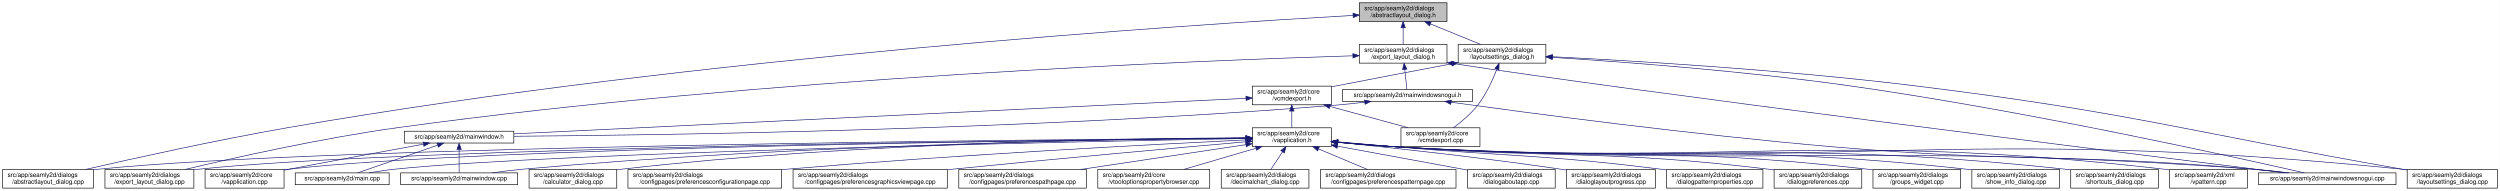
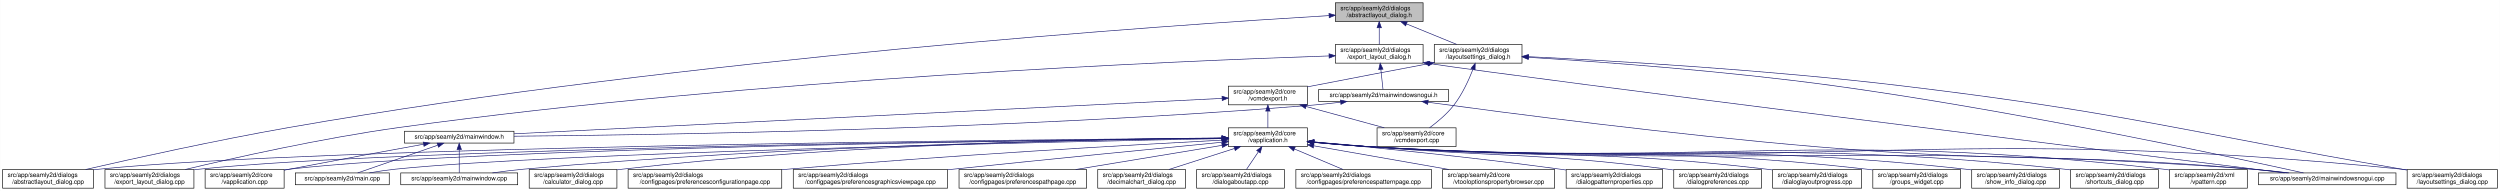
- <svg xmlns="http://www.w3.org/2000/svg" xmlns:xlink="http://www.w3.org/1999/xlink" width="4020pt" height="307pt" viewBox="0.00 0.00 4019.50 307.00">
+ <svg xmlns="http://www.w3.org/2000/svg" xmlns:xlink="http://www.w3.org/1999/xlink" width="4019pt" height="307pt" viewBox="0.00 0.00 4018.50 307.00">
  <g id="graph0" class="graph" transform="scale(1 1) rotate(0) translate(4 303)">
-     <polygon fill="white" stroke="transparent" points="-4,4 -4,-303 4015.5,-303 4015.5,4 -4,4" />
+     <polygon fill="white" stroke="transparent" points="-4,4 -4,-303 4014.5,-303 4014.5,4 -4,4" />
    <g id="node1" class="node">
      <g id="a_node1">
        <a xlink:title=" ">
-           <polygon fill="#bfbfbf" stroke="black" points="2181.5,-268.5 2181.5,-298.5 2322.5,-298.5 2322.5,-268.5 2181.5,-268.5" />
-           <text text-anchor="start" x="2189.5" y="-286.5" font-family="Helvetica,sans-Serif" font-size="10.00">src/app/seamly2d/dialogs</text>
-           <text text-anchor="middle" x="2252" y="-275.5" font-family="Helvetica,sans-Serif" font-size="10.00">/abstractlayout_dialog.h</text>
+           <polygon fill="#bfbfbf" stroke="black" points="2142.5,-268.5 2142.5,-298.5 2283.5,-298.5 2283.5,-268.5 2142.5,-268.5" />
+           <text text-anchor="start" x="2150.5" y="-286.5" font-family="Helvetica,sans-Serif" font-size="10.00">src/app/seamly2d/dialogs</text>
+           <text text-anchor="middle" x="2213" y="-275.5" font-family="Helvetica,sans-Serif" font-size="10.00">/abstractlayout_dialog.h</text>
        </a>
      </g>
    </g>
    <g id="node2" class="node">
      <g id="a_node2">
        <a xlink:href="../../dd/db4/abstractlayout__dialog_8cpp.html" target="_top" xlink:title=" ">
          <polygon fill="white" stroke="black" points="0,-0.5 0,-30.5 146,-30.5 146,-0.5 0,-0.5" />
          <text text-anchor="start" x="8" y="-18.5" font-family="Helvetica,sans-Serif" font-size="10.00">src/app/seamly2d/dialogs</text>
          <text text-anchor="middle" x="73" y="-7.5" font-family="Helvetica,sans-Serif" font-size="10.00">/abstractlayout_dialog.cpp</text>
        </a>
      </g>
    </g>
    <g id="edge1" class="edge">
-       <path fill="none" stroke="midnightblue" d="M2171.27,-278.2C1917.67,-263.84 1114.95,-211.87 460,-98 343.65,-77.77 208.95,-47.93 133.08,-30.53" />
-       <polygon fill="midnightblue" stroke="midnightblue" points="2171.32,-281.71 2181.5,-278.78 2171.71,-274.72 2171.32,-281.71" />
+       <path fill="none" stroke="midnightblue" d="M2132.3,-277.94C1882.32,-262.98 1099.25,-209.79 460,-98 343.84,-77.69 209.35,-47.95 133.41,-30.57" />
+       <polygon fill="midnightblue" stroke="midnightblue" points="2132.19,-281.44 2142.38,-278.54 2132.61,-274.45 2132.19,-281.44" />
    </g>
    <g id="node3" class="node">
      <g id="a_node3">
        <a xlink:href="../../d1/d8e/export__layout__dialog_8h.html" target="_top" xlink:title=" ">
-           <polygon fill="white" stroke="black" points="2181.5,-201.5 2181.5,-231.5 2322.5,-231.5 2322.5,-201.5 2181.5,-201.5" />
-           <text text-anchor="start" x="2189.5" y="-219.5" font-family="Helvetica,sans-Serif" font-size="10.00">src/app/seamly2d/dialogs</text>
-           <text text-anchor="middle" x="2252" y="-208.5" font-family="Helvetica,sans-Serif" font-size="10.00">/export_layout_dialog.h</text>
+           <polygon fill="white" stroke="black" points="2142.5,-201.5 2142.5,-231.5 2283.5,-231.5 2283.5,-201.5 2142.5,-201.5" />
+           <text text-anchor="start" x="2150.5" y="-219.5" font-family="Helvetica,sans-Serif" font-size="10.00">src/app/seamly2d/dialogs</text>
+           <text text-anchor="middle" x="2213" y="-208.5" font-family="Helvetica,sans-Serif" font-size="10.00">/export_layout_dialog.h</text>
        </a>
      </g>
    </g>
    <g id="edge2" class="edge">
-       <path fill="none" stroke="midnightblue" d="M2252,-258.11C2252,-249.15 2252,-239.32 2252,-231.58" />
-       <polygon fill="midnightblue" stroke="midnightblue" points="2248.5,-258.4 2252,-268.4 2255.5,-258.4 2248.5,-258.4" />
+       <path fill="none" stroke="midnightblue" d="M2213,-258.11C2213,-249.15 2213,-239.32 2213,-231.58" />
+       <polygon fill="midnightblue" stroke="midnightblue" points="2209.5,-258.4 2213,-268.4 2216.5,-258.4 2209.5,-258.4" />
    </g>
    <g id="node11" class="node">
      <g id="a_node11">
        <a xlink:href="../../d3/dd8/layoutsettings__dialog_8h.html" target="_top" xlink:title=" ">
-           <polygon fill="white" stroke="black" points="2340.5,-201.5 2340.5,-231.5 2481.5,-231.5 2481.5,-201.5 2340.5,-201.5" />
-           <text text-anchor="start" x="2348.5" y="-219.5" font-family="Helvetica,sans-Serif" font-size="10.00">src/app/seamly2d/dialogs</text>
-           <text text-anchor="middle" x="2411" y="-208.5" font-family="Helvetica,sans-Serif" font-size="10.00">/layoutsettings_dialog.h</text>
+           <polygon fill="white" stroke="black" points="2301.5,-201.5 2301.5,-231.5 2442.5,-231.5 2442.5,-201.5 2301.5,-201.5" />
+           <text text-anchor="start" x="2309.5" y="-219.5" font-family="Helvetica,sans-Serif" font-size="10.00">src/app/seamly2d/dialogs</text>
+           <text text-anchor="middle" x="2372" y="-208.5" font-family="Helvetica,sans-Serif" font-size="10.00">/layoutsettings_dialog.h</text>
        </a>
      </g>
    </g>
    <g id="edge11" class="edge">
-       <path fill="none" stroke="midnightblue" d="M2295.92,-264.54C2321.37,-254.14 2352.93,-241.24 2376.57,-231.58" />
-       <polygon fill="midnightblue" stroke="midnightblue" points="2294.43,-261.37 2286.5,-268.4 2297.08,-267.85 2294.43,-261.37" />
+       <path fill="none" stroke="midnightblue" d="M2256.92,-264.54C2282.37,-254.14 2313.93,-241.24 2337.57,-231.58" />
+       <polygon fill="midnightblue" stroke="midnightblue" points="2255.43,-261.37 2247.5,-268.4 2258.08,-267.85 2255.43,-261.37" />
    </g>
    <g id="node4" class="node">
      <g id="a_node4">
        <a xlink:href="../../dd/d54/export__layout__dialog_8cpp.html" target="_top" xlink:title=" ">
          <polygon fill="white" stroke="black" points="164.5,-0.5 164.5,-30.5 307.5,-30.5 307.5,-0.5 164.5,-0.5" />
          <text text-anchor="start" x="172.5" y="-18.5" font-family="Helvetica,sans-Serif" font-size="10.00">src/app/seamly2d/dialogs</text>
          <text text-anchor="middle" x="236" y="-7.5" font-family="Helvetica,sans-Serif" font-size="10.00">/export_layout_dialog.cpp</text>
        </a>
      </g>
    </g>
    <g id="edge3" class="edge">
-       <path fill="none" stroke="midnightblue" d="M2170.97,-213.27C1933.96,-205.95 1221.87,-178.38 637,-98 513.48,-81.03 370.86,-49.02 293.38,-30.57" />
-       <polygon fill="midnightblue" stroke="midnightblue" points="2171.12,-216.77 2181.22,-213.58 2171.33,-209.78 2171.12,-216.77" />
+       <path fill="none" stroke="midnightblue" d="M2132.29,-213.08C1899.38,-205.31 1206.41,-176.77 637,-98 513.5,-80.92 370.87,-48.95 293.38,-30.54" />
+       <polygon fill="midnightblue" stroke="midnightblue" points="2132.26,-216.58 2142.37,-213.41 2132.49,-209.58 2132.26,-216.58" />
    </g>
    <g id="node5" class="node">
      <g id="a_node5">
        <a xlink:href="../../d1/d82/mainwindowsnogui_8h.html" target="_top" xlink:title=" ">
-           <polygon fill="white" stroke="black" points="2154.5,-140 2154.5,-159 2363.5,-159 2363.5,-140 2154.5,-140" />
-           <text text-anchor="middle" x="2259" y="-147" font-family="Helvetica,sans-Serif" font-size="10.00">src/app/seamly2d/mainwindowsnogui.h</text>
+           <polygon fill="white" stroke="black" points="2115.5,-140 2115.5,-159 2324.5,-159 2324.5,-140 2115.5,-140" />
+           <text text-anchor="middle" x="2220" y="-147" font-family="Helvetica,sans-Serif" font-size="10.00">src/app/seamly2d/mainwindowsnogui.h</text>
        </a>
      </g>
    </g>
    <g id="edge4" class="edge">
-       <path fill="none" stroke="midnightblue" d="M2254.61,-191.25C2255.82,-180.02 2257.18,-167.38 2258.06,-159.19" />
-       <polygon fill="midnightblue" stroke="midnightblue" points="2251.11,-191.08 2253.52,-201.4 2258.07,-191.83 2251.11,-191.08" />
+       <path fill="none" stroke="midnightblue" d="M2215.61,-191.25C2216.82,-180.02 2218.18,-167.38 2219.06,-159.19" />
+       <polygon fill="midnightblue" stroke="midnightblue" points="2212.11,-191.08 2214.52,-201.4 2219.07,-191.83 2212.11,-191.08" />
    </g>
    <g id="node10" class="node">
      <g id="a_node10">
        <a xlink:href="../../d8/de8/mainwindowsnogui_8cpp.html" target="_top" xlink:title=" ">
-           <polygon fill="white" stroke="black" points="3627.5,-6 3627.5,-25 3848.5,-25 3848.5,-6 3627.5,-6" />
-           <text text-anchor="middle" x="3738" y="-13" font-family="Helvetica,sans-Serif" font-size="10.00">src/app/seamly2d/mainwindowsnogui.cpp</text>
+           <polygon fill="white" stroke="black" points="3626.5,-6 3626.5,-25 3847.5,-25 3847.5,-6 3626.5,-6" />
+           <text text-anchor="middle" x="3737" y="-13" font-family="Helvetica,sans-Serif" font-size="10.00">src/app/seamly2d/mainwindowsnogui.cpp</text>
        </a>
      </g>
    </g>
    <g id="edge10" class="edge">
-       <path fill="none" stroke="midnightblue" d="M2332.84,-200.76C2615.51,-156.91 3427.31,-55.17 3669.22,-25.04" />
-       <polygon fill="midnightblue" stroke="midnightblue" points="2331.94,-197.35 2322.6,-202.36 2333.03,-204.27 2331.94,-197.35" />
+       <path fill="none" stroke="midnightblue" d="M2293.61,-200.82C2469.11,-174.67 3405.53,-57.77 3668.38,-25.04" />
+       <polygon fill="midnightblue" stroke="midnightblue" points="2292.96,-197.38 2283.6,-202.34 2294.02,-204.3 2292.96,-197.38" />
    </g>
    <g id="node6" class="node">
      <g id="a_node6">
        <a xlink:href="../../d9/d53/mainwindow_8h.html" target="_top" xlink:title=" ">
          <polygon fill="white" stroke="black" points="646,-73 646,-92 822,-92 822,-73 646,-73" />
          <text text-anchor="middle" x="734" y="-80" font-family="Helvetica,sans-Serif" font-size="10.00">src/app/seamly2d/mainwindow.h</text>
        </a>
      </g>
    </g>
    <g id="edge5" class="edge">
-       <path fill="none" stroke="midnightblue" d="M2190.1,-138.71C2175.25,-136.89 2159.62,-135.19 2145,-134 1645.68,-93.39 1044.32,-85.44 822.08,-83.88" />
-       <polygon fill="midnightblue" stroke="midnightblue" points="2189.87,-142.21 2200.23,-139.99 2190.75,-135.27 2189.87,-142.21" />
+       <path fill="none" stroke="midnightblue" d="M2150.85,-138.7C2136.08,-136.88 2120.54,-135.19 2106,-134 1622.27,-94.41 1040.03,-85.85 822.04,-84.01" />
+       <polygon fill="midnightblue" stroke="midnightblue" points="2150.58,-142.19 2160.94,-139.96 2151.45,-135.24 2150.58,-142.19" />
    </g>
    <g id="edge9" class="edge">
-       <path fill="none" stroke="midnightblue" d="M2329.25,-138.57C2452.88,-121.45 2717.5,-86.35 2942,-67 3241.76,-41.16 3318.26,-57.06 3618,-31 3636.29,-29.41 3656.1,-27.21 3674.25,-25.01" />
-       <polygon fill="midnightblue" stroke="midnightblue" points="2328.59,-135.13 2319.16,-139.98 2329.55,-142.07 2328.59,-135.13" />
+       <path fill="none" stroke="midnightblue" d="M2291.32,-138.61C2417.32,-121.48 2687.69,-86.28 2917,-67 3227.43,-40.9 3306.62,-57.7 3617,-31 3635.29,-29.43 3655.1,-27.23 3673.25,-25.03" />
+       <polygon fill="midnightblue" stroke="midnightblue" points="2290.84,-135.14 2281.4,-139.96 2291.78,-142.08 2290.84,-135.14" />
    </g>
    <g id="node7" class="node">
      <g id="a_node7">
        <a xlink:href="../../d3/dd8/vapplication_8cpp.html" target="_top" xlink:title=" ">
          <polygon fill="white" stroke="black" points="325.5,-0.5 325.5,-30.5 452.5,-30.5 452.5,-0.5 325.5,-0.5" />
          <text text-anchor="start" x="333.5" y="-18.5" font-family="Helvetica,sans-Serif" font-size="10.00">src/app/seamly2d/core</text>
          <text text-anchor="middle" x="389" y="-7.5" font-family="Helvetica,sans-Serif" font-size="10.00">/vapplication.cpp</text>
        </a>
      </g>
    </g>
    <g id="edge6" class="edge">
      <path fill="none" stroke="midnightblue" d="M676.66,-71.16C621.38,-61.14 535.4,-45.37 461,-31 458.25,-30.47 455.43,-29.92 452.59,-29.36" />
      <polygon fill="midnightblue" stroke="midnightblue" points="676.15,-74.63 686.61,-72.97 677.4,-67.74 676.15,-74.63" />
    </g>
    <g id="node8" class="node">
      <g id="a_node8">
        <a xlink:href="../../dc/d14/app_2seamly2d_2main_8cpp.html" target="_top" xlink:title=" ">
          <polygon fill="white" stroke="black" points="470.5,-6 470.5,-25 621.5,-25 621.5,-6 470.5,-6" />
          <text text-anchor="middle" x="546" y="-13" font-family="Helvetica,sans-Serif" font-size="10.00">src/app/seamly2d/main.cpp</text>
        </a>
      </g>
    </g>
    <g id="edge7" class="edge">
      <path fill="none" stroke="midnightblue" d="M699.11,-69.44C661.81,-56.54 603.63,-36.42 570.77,-25.06" />
      <polygon fill="midnightblue" stroke="midnightblue" points="698.44,-72.91 709.04,-72.87 700.73,-66.29 698.44,-72.91" />
    </g>
    <g id="node9" class="node">
      <g id="a_node9">
        <a xlink:href="../../d8/dd9/mainwindow_8cpp.html" target="_top" xlink:title=" ">
          <polygon fill="white" stroke="black" points="640,-6 640,-25 828,-25 828,-6 640,-6" />
          <text text-anchor="middle" x="734" y="-13" font-family="Helvetica,sans-Serif" font-size="10.00">src/app/seamly2d/mainwindow.cpp</text>
        </a>
      </g>
    </g>
    <g id="edge8" class="edge">
      <path fill="none" stroke="midnightblue" d="M734,-62.54C734,-50.17 734,-34.62 734,-25.13" />
      <polygon fill="midnightblue" stroke="midnightblue" points="730.5,-62.73 734,-72.73 737.5,-62.73 730.5,-62.73" />
    </g>
    <g id="edge40" class="edge">
-       <path fill="none" stroke="midnightblue" d="M2492.12,-210.75C2601.15,-203.77 2800.82,-188.94 2970,-165 3253.38,-124.91 3590.68,-50.18 3701.06,-25.02" />
-       <polygon fill="midnightblue" stroke="midnightblue" points="2491.62,-207.27 2481.86,-211.4 2492.06,-214.26 2491.62,-207.27" />
+       <path fill="none" stroke="midnightblue" d="M2452.96,-210.86C2564.2,-203.91 2770.39,-189.01 2945,-165 3237.08,-124.84 3585.02,-50.16 3698.89,-25.01" />
+       <polygon fill="midnightblue" stroke="midnightblue" points="2452.58,-207.38 2442.82,-211.49 2453.02,-214.36 2452.58,-207.38" />
    </g>
    <g id="node12" class="node">
      <g id="a_node12">
        <a xlink:href="../../dd/d57/vcmdexport_8h.html" target="_top" xlink:title=" ">
-           <polygon fill="white" stroke="black" points="2009.5,-134.5 2009.5,-164.5 2136.5,-164.5 2136.5,-134.5 2009.5,-134.5" />
-           <text text-anchor="start" x="2017.5" y="-152.5" font-family="Helvetica,sans-Serif" font-size="10.00">src/app/seamly2d/core</text>
-           <text text-anchor="middle" x="2073" y="-141.5" font-family="Helvetica,sans-Serif" font-size="10.00">/vcmdexport.h</text>
+           <polygon fill="white" stroke="black" points="1970.5,-134.5 1970.5,-164.5 2097.5,-164.5 2097.5,-134.5 1970.5,-134.5" />
+           <text text-anchor="start" x="1978.5" y="-152.5" font-family="Helvetica,sans-Serif" font-size="10.00">src/app/seamly2d/core</text>
+           <text text-anchor="middle" x="2034" y="-141.5" font-family="Helvetica,sans-Serif" font-size="10.00">/vcmdexport.h</text>
        </a>
      </g>
    </g>
    <g id="edge12" class="edge">
-       <path fill="none" stroke="midnightblue" d="M2330.42,-200.44C2277.65,-190.52 2207.19,-177.17 2145,-165 2142.25,-164.46 2139.44,-163.91 2136.6,-163.35" />
-       <polygon fill="midnightblue" stroke="midnightblue" points="2329.92,-203.91 2340.39,-202.32 2331.21,-197.03 2329.92,-203.91" />
+       <path fill="none" stroke="midnightblue" d="M2291.42,-200.44C2238.65,-190.52 2168.19,-177.17 2106,-165 2103.25,-164.46 2100.44,-163.91 2097.6,-163.35" />
+       <polygon fill="midnightblue" stroke="midnightblue" points="2290.92,-203.91 2301.39,-202.32 2292.21,-197.03 2290.92,-203.91" />
    </g>
    <g id="node25" class="node">
      <g id="a_node25">
        <a xlink:href="../../d0/dfa/layoutsettings__dialog_8cpp.html" target="_top" xlink:title=" ">
-           <polygon fill="white" stroke="black" points="3866.5,-0.5 3866.5,-30.5 4011.5,-30.5 4011.5,-0.5 3866.5,-0.5" />
-           <text text-anchor="start" x="3874.5" y="-18.5" font-family="Helvetica,sans-Serif" font-size="10.00">src/app/seamly2d/dialogs</text>
-           <text text-anchor="middle" x="3939" y="-7.5" font-family="Helvetica,sans-Serif" font-size="10.00">/layoutsettings_dialog.cpp</text>
+           <polygon fill="white" stroke="black" points="3865.5,-0.5 3865.5,-30.5 4010.5,-30.5 4010.5,-0.5 3865.5,-0.5" />
+           <text text-anchor="start" x="3873.5" y="-18.5" font-family="Helvetica,sans-Serif" font-size="10.00">src/app/seamly2d/dialogs</text>
+           <text text-anchor="middle" x="3938" y="-7.5" font-family="Helvetica,sans-Serif" font-size="10.00">/layoutsettings_dialog.cpp</text>
        </a>
      </g>
    </g>
    <g id="edge39" class="edge">
-       <path fill="none" stroke="midnightblue" d="M2492.25,-211.77C2617.65,-205.47 2865.74,-190.81 3075,-165 3425.4,-121.79 3510.23,-91.88 3858,-31 3860.67,-30.53 3863.4,-30.05 3866.15,-29.57" />
-       <polygon fill="midnightblue" stroke="midnightblue" points="2491.78,-208.29 2481.97,-212.29 2492.13,-215.29 2491.78,-208.29" />
+       <path fill="none" stroke="midnightblue" d="M2452.89,-211.89C2580.68,-205.65 2836.97,-190.96 3053,-165 3412.68,-121.78 3500.03,-92.7 3857,-31 3859.67,-30.54 3862.4,-30.06 3865.15,-29.58" />
+       <polygon fill="midnightblue" stroke="midnightblue" points="2452.61,-208.4 2442.79,-212.38 2452.95,-215.39 2452.61,-208.4" />
    </g>
    <g id="node30" class="node">
      <g id="a_node30">
        <a xlink:href="../../df/d9b/vcmdexport_8cpp.html" target="_top" xlink:title=" ">
-           <polygon fill="white" stroke="black" points="2248.5,-67.5 2248.5,-97.5 2375.5,-97.5 2375.5,-67.5 2248.5,-67.5" />
-           <text text-anchor="start" x="2256.5" y="-85.5" font-family="Helvetica,sans-Serif" font-size="10.00">src/app/seamly2d/core</text>
-           <text text-anchor="middle" x="2312" y="-74.5" font-family="Helvetica,sans-Serif" font-size="10.00">/vcmdexport.cpp</text>
+           <polygon fill="white" stroke="black" points="2209.5,-67.5 2209.5,-97.5 2336.5,-97.5 2336.5,-67.5 2209.5,-67.5" />
+           <text text-anchor="start" x="2217.5" y="-85.5" font-family="Helvetica,sans-Serif" font-size="10.00">src/app/seamly2d/core</text>
+           <text text-anchor="middle" x="2273" y="-74.5" font-family="Helvetica,sans-Serif" font-size="10.00">/vcmdexport.cpp</text>
        </a>
      </g>
    </g>
    <g id="edge38" class="edge">
-       <path fill="none" stroke="midnightblue" d="M2402.63,-191.45C2395.96,-174.37 2385.52,-151.46 2372,-134 2361,-119.79 2345.39,-106.81 2332.85,-97.56" />
-       <polygon fill="midnightblue" stroke="midnightblue" points="2399.5,-193.08 2406.28,-201.23 2406.06,-190.63 2399.5,-193.08" />
+       <path fill="none" stroke="midnightblue" d="M2363.63,-191.45C2356.96,-174.37 2346.52,-151.46 2333,-134 2322,-119.79 2306.39,-106.81 2293.85,-97.56" />
+       <polygon fill="midnightblue" stroke="midnightblue" points="2360.5,-193.08 2367.28,-201.23 2367.06,-190.63 2360.5,-193.08" />
    </g>
    <g id="edge37" class="edge">
-       <path fill="none" stroke="midnightblue" d="M1999.07,-144.91C1769.54,-133.77 1069.74,-99.8 822.04,-87.77" />
-       <polygon fill="midnightblue" stroke="midnightblue" points="1999.16,-148.42 2009.32,-145.41 1999.5,-141.43 1999.16,-148.42" />
+       <path fill="none" stroke="midnightblue" d="M1960.42,-144.82C1736.57,-133.63 1064.36,-100.02 822.18,-87.91" />
+       <polygon fill="midnightblue" stroke="midnightblue" points="1960.26,-148.32 1970.42,-145.32 1960.61,-141.33 1960.26,-148.32" />
    </g>
    <g id="node13" class="node">
      <g id="a_node13">
        <a xlink:href="../../d9/d02/vapplication_8h.html" target="_top" xlink:title=" ">
-           <polygon fill="white" stroke="black" points="2009.5,-67.5 2009.5,-97.5 2136.5,-97.5 2136.5,-67.5 2009.5,-67.5" />
-           <text text-anchor="start" x="2017.5" y="-85.5" font-family="Helvetica,sans-Serif" font-size="10.00">src/app/seamly2d/core</text>
-           <text text-anchor="middle" x="2073" y="-74.5" font-family="Helvetica,sans-Serif" font-size="10.00">/vapplication.h</text>
+           <polygon fill="white" stroke="black" points="1970.5,-67.5 1970.5,-97.5 2097.5,-97.5 2097.5,-67.5 1970.5,-67.5" />
+           <text text-anchor="start" x="1978.5" y="-85.5" font-family="Helvetica,sans-Serif" font-size="10.00">src/app/seamly2d/core</text>
+           <text text-anchor="middle" x="2034" y="-74.5" font-family="Helvetica,sans-Serif" font-size="10.00">/vapplication.h</text>
        </a>
      </g>
    </g>
    <g id="edge13" class="edge">
-       <path fill="none" stroke="midnightblue" d="M2073,-124.11C2073,-115.15 2073,-105.32 2073,-97.58" />
-       <polygon fill="midnightblue" stroke="midnightblue" points="2069.5,-124.4 2073,-134.4 2076.5,-124.4 2069.5,-124.4" />
+       <path fill="none" stroke="midnightblue" d="M2034,-124.11C2034,-115.15 2034,-105.32 2034,-97.58" />
+       <polygon fill="midnightblue" stroke="midnightblue" points="2030.5,-124.4 2034,-134.4 2037.5,-124.4 2030.5,-124.4" />
    </g>
    <g id="edge36" class="edge">
-       <path fill="none" stroke="midnightblue" d="M2134.22,-131.85C2173.19,-121.25 2223.1,-107.68 2260.12,-97.61" />
-       <polygon fill="midnightblue" stroke="midnightblue" points="2133.3,-128.47 2124.57,-134.48 2135.13,-135.23 2133.3,-128.47" />
+       <path fill="none" stroke="midnightblue" d="M2095.22,-131.85C2134.19,-121.25 2184.1,-107.68 2221.12,-97.61" />
+       <polygon fill="midnightblue" stroke="midnightblue" points="2094.3,-128.47 2085.57,-134.48 2096.13,-135.23 2094.3,-128.47" />
    </g>
    <g id="edge15" class="edge">
-       <path fill="none" stroke="midnightblue" d="M1999.36,-81.03C1693.55,-78.83 522.63,-68.14 155,-31 152.12,-30.71 149.2,-30.38 146.24,-30.01" />
-       <polygon fill="midnightblue" stroke="midnightblue" points="1999.42,-84.53 2009.44,-81.1 1999.47,-77.53 1999.42,-84.53" />
+       <path fill="none" stroke="midnightblue" d="M1959.9,-80.98C1657.3,-78.61 514.37,-67.4 155,-31 152.12,-30.71 149.2,-30.37 146.24,-30.01" />
+       <polygon fill="midnightblue" stroke="midnightblue" points="1960.28,-84.48 1970.31,-81.06 1960.33,-77.48 1960.28,-84.48" />
    </g>
    <g id="edge27" class="edge">
-       <path fill="none" stroke="midnightblue" d="M1998.95,-80.86C1708.97,-78.12 650.1,-65.88 316,-31 313.33,-30.72 310.62,-30.4 307.88,-30.06" />
-       <polygon fill="midnightblue" stroke="midnightblue" points="1999.32,-84.36 2009.35,-80.96 1999.38,-77.36 1999.32,-84.36" />
+       <path fill="none" stroke="midnightblue" d="M1960.16,-80.8C1674.57,-77.89 642.13,-65.15 316,-31 313.33,-30.72 310.62,-30.4 307.89,-30.05" />
+       <polygon fill="midnightblue" stroke="midnightblue" points="1960.37,-84.31 1970.4,-80.91 1960.44,-77.31 1960.37,-84.31" />
    </g>
    <g id="edge14" class="edge">
-       <path fill="none" stroke="midnightblue" d="M1999.17,-80.83C1724.92,-78.08 764.97,-66.12 461,-31 458.21,-30.68 455.37,-30.3 452.51,-29.89" />
-       <polygon fill="midnightblue" stroke="midnightblue" points="1999.37,-84.33 2009.41,-80.93 1999.44,-77.33 1999.37,-84.33" />
+       <path fill="none" stroke="midnightblue" d="M1960.13,-80.76C1690.11,-77.81 756.94,-65.31 461,-31 458.21,-30.68 455.37,-30.3 452.51,-29.89" />
+       <polygon fill="midnightblue" stroke="midnightblue" points="1960.18,-84.26 1970.22,-80.87 1960.25,-77.26 1960.18,-84.26" />
    </g>
    <g id="edge32" class="edge">
-       <path fill="none" stroke="midnightblue" d="M1999,-80.22C1743.65,-75.6 900.45,-58.58 631,-31 617.3,-29.6 602.47,-27.33 589.09,-25" />
-       <polygon fill="midnightblue" stroke="midnightblue" points="1999.21,-83.72 2009.27,-80.41 1999.34,-76.73 1999.21,-83.72" />
+       <path fill="none" stroke="midnightblue" d="M1960.29,-80.14C1709.82,-75.33 892.56,-57.9 631,-31 617.45,-29.61 602.79,-27.37 589.53,-25.07" />
+       <polygon fill="midnightblue" stroke="midnightblue" points="1960.31,-83.64 1970.37,-80.34 1960.44,-76.64 1960.31,-83.64" />
    </g>
    <g id="edge35" class="edge">
-       <path fill="none" stroke="midnightblue" d="M1998.91,-81.03C1806.71,-79.25 1276.47,-70.81 837,-31 820.81,-29.53 803.28,-27.31 787.34,-25.03" />
-       <polygon fill="midnightblue" stroke="midnightblue" points="1999.14,-84.53 2009.17,-81.12 1999.21,-77.53 1999.14,-84.53" />
+       <path fill="none" stroke="midnightblue" d="M1960.23,-80.89C1772.43,-78.8 1261.08,-69.7 837,-31 820.81,-29.52 803.28,-27.29 787.34,-25.02" />
+       <polygon fill="midnightblue" stroke="midnightblue" points="1960.23,-84.39 1970.27,-81 1960.31,-77.39 1960.23,-84.39" />
    </g>
    <g id="edge33" class="edge">
-       <path fill="none" stroke="midnightblue" d="M2146.76,-74.09C2175.51,-71.45 2208.77,-68.71 2239,-67 2851.12,-32.31 3006.54,-75.82 3618,-31 3637.15,-29.6 3657.94,-27.34 3676.75,-25.03" />
-       <polygon fill="midnightblue" stroke="midnightblue" points="2146.42,-70.6 2136.78,-75.01 2147.07,-77.57 2146.42,-70.6" />
+       <path fill="none" stroke="midnightblue" d="M2107.76,-74.07C2136.51,-71.44 2169.77,-68.7 2200,-67 2828.98,-31.57 2988.69,-76.84 3617,-31 3636.15,-29.6 3656.94,-27.35 3675.75,-25.04" />
+       <polygon fill="midnightblue" stroke="midnightblue" points="2107.42,-70.59 2097.78,-75 2108.07,-77.56 2107.42,-70.59" />
    </g>
    <g id="node14" class="node">
      <g id="a_node14">
        <a xlink:href="../../d7/dfa/calculator__dialog_8cpp.html" target="_top" xlink:title=" ">
          <polygon fill="white" stroke="black" points="846.5,-0.5 846.5,-30.5 987.5,-30.5 987.5,-0.5 846.5,-0.5" />
          <text text-anchor="start" x="854.5" y="-18.5" font-family="Helvetica,sans-Serif" font-size="10.00">src/app/seamly2d/dialogs</text>
          <text text-anchor="middle" x="917" y="-7.5" font-family="Helvetica,sans-Serif" font-size="10.00">/calculator_dialog.cpp</text>
        </a>
      </g>
    </g>
    <g id="edge16" class="edge">
-       <path fill="none" stroke="midnightblue" d="M1999.22,-81.46C1824.38,-80.61 1371.38,-74.05 996,-31 993.23,-30.68 990.41,-30.33 987.56,-29.94" />
-       <polygon fill="midnightblue" stroke="midnightblue" points="1999.32,-84.96 2009.33,-81.5 1999.35,-77.96 1999.32,-84.96" />
+       <path fill="none" stroke="midnightblue" d="M1960.16,-81.27C1789.71,-80.01 1355.84,-72.59 996,-31 993.23,-30.68 990.41,-30.32 987.57,-29.93" />
+       <polygon fill="midnightblue" stroke="midnightblue" points="1960.25,-84.77 1970.27,-81.34 1960.3,-77.77 1960.25,-84.77" />
    </g>
    <g id="node15" class="node">
      <g id="a_node15">
        <a xlink:href="../../d2/d2d/preferencesconfigurationpage_8cpp.html" target="_top" xlink:title=" ">
          <polygon fill="white" stroke="black" points="1005.5,-0.5 1005.5,-30.5 1252.5,-30.5 1252.5,-0.5 1005.5,-0.5" />
          <text text-anchor="start" x="1013.5" y="-18.5" font-family="Helvetica,sans-Serif" font-size="10.00">src/app/seamly2d/dialogs</text>
          <text text-anchor="middle" x="1129" y="-7.5" font-family="Helvetica,sans-Serif" font-size="10.00">/configpages/preferencesconfigurationpage.cpp</text>
        </a>
      </g>
    </g>
    <g id="edge17" class="edge">
-       <path fill="none" stroke="midnightblue" d="M1998.94,-78.04C1856.21,-71.12 1533.17,-54.21 1262,-31 1258.88,-30.73 1255.71,-30.45 1252.52,-30.16" />
-       <polygon fill="midnightblue" stroke="midnightblue" points="1999.16,-81.56 2009.31,-78.54 1999.49,-74.56 1999.16,-81.56" />
+       <path fill="none" stroke="midnightblue" d="M1960.38,-77.75C1822.98,-70.51 1518.18,-53.33 1262,-31 1258.88,-30.73 1255.71,-30.44 1252.52,-30.15" />
+       <polygon fill="midnightblue" stroke="midnightblue" points="1960.21,-81.24 1970.38,-78.27 1960.58,-74.25 1960.21,-81.24" />
    </g>
    <g id="node16" class="node">
      <g id="a_node16">
        <a xlink:href="../../d9/d70/preferencesgraphicsviewpage_8cpp.html" target="_top" xlink:title=" ">
          <polygon fill="white" stroke="black" points="1271,-0.5 1271,-30.5 1519,-30.5 1519,-0.5 1271,-0.5" />
          <text text-anchor="start" x="1279" y="-18.5" font-family="Helvetica,sans-Serif" font-size="10.00">src/app/seamly2d/dialogs</text>
          <text text-anchor="middle" x="1395" y="-7.5" font-family="Helvetica,sans-Serif" font-size="10.00">/configpages/preferencesgraphicsviewpage.cpp</text>
        </a>
      </g>
    </g>
    <g id="edge18" class="edge">
-       <path fill="none" stroke="midnightblue" d="M1999.04,-75.03C1894.19,-65.77 1696.35,-47.98 1528,-31 1525.11,-30.71 1522.19,-30.41 1519.24,-30.11" />
-       <polygon fill="midnightblue" stroke="midnightblue" points="1998.93,-78.53 2009.2,-75.93 1999.55,-71.56 1998.93,-78.53" />
+       <path fill="none" stroke="midnightblue" d="M1960.33,-74.36C1861.81,-64.76 1681.71,-47.05 1528,-31 1525.11,-30.7 1522.19,-30.39 1519.24,-30.08" />
+       <polygon fill="midnightblue" stroke="midnightblue" points="1960.18,-77.86 1970.48,-75.35 1960.86,-70.9 1960.18,-77.86" />
    </g>
    <g id="node17" class="node">
      <g id="a_node17">
        <a xlink:href="../../dc/d20/preferencespathpage_8cpp.html" target="_top" xlink:title=" ">
          <polygon fill="white" stroke="black" points="1537.5,-0.5 1537.5,-30.5 1742.5,-30.5 1742.5,-0.5 1537.5,-0.5" />
          <text text-anchor="start" x="1545.5" y="-18.5" font-family="Helvetica,sans-Serif" font-size="10.00">src/app/seamly2d/dialogs</text>
          <text text-anchor="middle" x="1640" y="-7.5" font-family="Helvetica,sans-Serif" font-size="10.00">/configpages/preferencespathpage.cpp</text>
        </a>
      </g>
    </g>
    <g id="edge19" class="edge">
-       <path fill="none" stroke="midnightblue" d="M1999.02,-70.39C1925.62,-59.38 1812.9,-42.45 1733.38,-30.52" />
-       <polygon fill="midnightblue" stroke="midnightblue" points="1998.7,-73.89 2009.11,-71.91 1999.74,-66.96 1998.7,-73.89" />
+       <path fill="none" stroke="midnightblue" d="M1960.23,-69.33C1893.44,-58.31 1795.07,-42.08 1725,-30.52" />
+       <polygon fill="midnightblue" stroke="midnightblue" points="1959.82,-72.81 1970.26,-70.98 1960.96,-65.9 1959.82,-72.81" />
    </g>
    <g id="node18" class="node">
      <g id="a_node18">
-         <a xlink:href="../../d2/d00/vtooloptionspropertybrowser_8cpp.html" target="_top" xlink:title=" ">
-           <polygon fill="white" stroke="black" points="1761,-0.5 1761,-30.5 1941,-30.5 1941,-0.5 1761,-0.5" />
-           <text text-anchor="start" x="1769" y="-18.5" font-family="Helvetica,sans-Serif" font-size="10.00">src/app/seamly2d/core</text>
-           <text text-anchor="middle" x="1851" y="-7.5" font-family="Helvetica,sans-Serif" font-size="10.00">/vtooloptionspropertybrowser.cpp</text>
+         <a xlink:href="../../dd/dc2/decimalchart__dialog_8cpp.html" target="_top" xlink:title=" ">
+           <polygon fill="white" stroke="black" points="1760.5,-0.5 1760.5,-30.5 1901.5,-30.5 1901.5,-0.5 1760.5,-0.5" />
+           <text text-anchor="start" x="1768.5" y="-18.5" font-family="Helvetica,sans-Serif" font-size="10.00">src/app/seamly2d/dialogs</text>
+           <text text-anchor="middle" x="1831" y="-7.5" font-family="Helvetica,sans-Serif" font-size="10.00">/decimalchart_dialog.cpp</text>
        </a>
      </g>
    </g>
    <g id="edge20" class="edge">
-       <path fill="none" stroke="midnightblue" d="M2015.21,-64.58C1979.15,-54.02 1933.28,-40.59 1899.19,-30.61" />
-       <polygon fill="midnightblue" stroke="midnightblue" points="2014.52,-68.02 2025.1,-67.48 2016.49,-61.31 2014.52,-68.02" />
+       <path fill="none" stroke="midnightblue" d="M1980.06,-64.23C1947.22,-53.71 1905.8,-40.45 1874.96,-30.58" />
+       <polygon fill="midnightblue" stroke="midnightblue" points="1979.36,-67.68 1989.95,-67.4 1981.5,-61.01 1979.36,-67.68" />
    </g>
    <g id="node19" class="node">
      <g id="a_node19">
-         <a xlink:href="../../dd/dc2/decimalchart__dialog_8cpp.html" target="_top" xlink:title=" ">
-           <polygon fill="white" stroke="black" points="1959.5,-0.5 1959.5,-30.5 2100.5,-30.5 2100.5,-0.5 1959.5,-0.5" />
-           <text text-anchor="start" x="1967.5" y="-18.5" font-family="Helvetica,sans-Serif" font-size="10.00">src/app/seamly2d/dialogs</text>
-           <text text-anchor="middle" x="2030" y="-7.5" font-family="Helvetica,sans-Serif" font-size="10.00">/decimalchart_dialog.cpp</text>
+         <a xlink:href="../../dd/d64/dialogaboutapp_8cpp.html" target="_top" xlink:title=" ">
+           <polygon fill="white" stroke="black" points="1919.5,-0.5 1919.5,-30.5 2060.5,-30.5 2060.5,-0.5 1919.5,-0.5" />
+           <text text-anchor="start" x="1927.5" y="-18.5" font-family="Helvetica,sans-Serif" font-size="10.00">src/app/seamly2d/dialogs</text>
+           <text text-anchor="middle" x="1990" y="-7.5" font-family="Helvetica,sans-Serif" font-size="10.00">/dialogaboutapp.cpp</text>
        </a>
      </g>
    </g>
    <g id="edge21" class="edge">
-       <path fill="none" stroke="midnightblue" d="M2058.03,-58.87C2051.8,-49.46 2044.77,-38.83 2039.31,-30.58" />
-       <polygon fill="midnightblue" stroke="midnightblue" points="2055.23,-60.99 2063.67,-67.4 2061.07,-57.12 2055.23,-60.99" />
+       <path fill="none" stroke="midnightblue" d="M2018.68,-58.87C2012.31,-49.46 2005.12,-38.83 1999.53,-30.58" />
+       <polygon fill="midnightblue" stroke="midnightblue" points="2015.95,-61.08 2024.45,-67.4 2021.75,-57.15 2015.95,-61.08" />
    </g>
    <g id="node20" class="node">
      <g id="a_node20">
        <a xlink:href="../../dc/d63/preferencespatternpage_8cpp.html" target="_top" xlink:title=" ">
-           <polygon fill="white" stroke="black" points="2119,-0.5 2119,-30.5 2337,-30.5 2337,-0.5 2119,-0.5" />
-           <text text-anchor="start" x="2127" y="-18.5" font-family="Helvetica,sans-Serif" font-size="10.00">src/app/seamly2d/dialogs</text>
-           <text text-anchor="middle" x="2228" y="-7.5" font-family="Helvetica,sans-Serif" font-size="10.00">/configpages/preferencespatternpage.cpp</text>
+           <polygon fill="white" stroke="black" points="2079,-0.5 2079,-30.5 2297,-30.5 2297,-0.5 2079,-0.5" />
+           <text text-anchor="start" x="2087" y="-18.5" font-family="Helvetica,sans-Serif" font-size="10.00">src/app/seamly2d/dialogs</text>
+           <text text-anchor="middle" x="2188" y="-7.5" font-family="Helvetica,sans-Serif" font-size="10.00">/configpages/preferencespatternpage.cpp</text>
        </a>
      </g>
    </g>
    <g id="edge22" class="edge">
-       <path fill="none" stroke="midnightblue" d="M2116.15,-63.41C2140.89,-53.03 2171.5,-40.2 2194.43,-30.58" />
-       <polygon fill="midnightblue" stroke="midnightblue" points="2114.5,-60.3 2106.63,-67.4 2117.21,-66.76 2114.5,-60.3" />
+       <path fill="none" stroke="midnightblue" d="M2076.87,-63.41C2101.45,-53.03 2131.86,-40.2 2154.65,-30.58" />
+       <polygon fill="midnightblue" stroke="midnightblue" points="2075.27,-60.28 2067.42,-67.4 2077.99,-66.73 2075.27,-60.28" />
    </g>
    <g id="node21" class="node">
      <g id="a_node21">
-         <a xlink:href="../../dd/d64/dialogaboutapp_8cpp.html" target="_top" xlink:title=" ">
-           <polygon fill="white" stroke="black" points="2355.5,-0.5 2355.5,-30.5 2496.5,-30.5 2496.5,-0.5 2355.5,-0.5" />
-           <text text-anchor="start" x="2363.5" y="-18.5" font-family="Helvetica,sans-Serif" font-size="10.00">src/app/seamly2d/dialogs</text>
-           <text text-anchor="middle" x="2426" y="-7.5" font-family="Helvetica,sans-Serif" font-size="10.00">/dialogaboutapp.cpp</text>
+         <a xlink:href="../../d2/d00/vtooloptionspropertybrowser_8cpp.html" target="_top" xlink:title=" ">
+           <polygon fill="white" stroke="black" points="2315,-0.5 2315,-30.5 2495,-30.5 2495,-0.5 2315,-0.5" />
+           <text text-anchor="start" x="2323" y="-18.5" font-family="Helvetica,sans-Serif" font-size="10.00">src/app/seamly2d/core</text>
+           <text text-anchor="middle" x="2405" y="-7.5" font-family="Helvetica,sans-Serif" font-size="10.00">/vtooloptionspropertybrowser.cpp</text>
        </a>
      </g>
    </g>
    <g id="edge23" class="edge">
-       <path fill="none" stroke="midnightblue" d="M2146.52,-67.96C2207.91,-56.66 2294.87,-40.65 2355.42,-29.5" />
-       <polygon fill="midnightblue" stroke="midnightblue" points="2145.72,-64.55 2136.52,-69.8 2146.99,-71.44 2145.72,-64.55" />
+       <path fill="none" stroke="midnightblue" d="M2107.99,-68.54C2170.73,-57.54 2260.53,-41.81 2324.93,-30.53" />
+       <polygon fill="midnightblue" stroke="midnightblue" points="2107.02,-65.15 2097.78,-70.33 2108.23,-72.05 2107.02,-65.15" />
    </g>
    <g id="node22" class="node">
      <g id="a_node22">
-         <a xlink:href="../../d6/d89/dialoglayoutprogress_8cpp.html" target="_top" xlink:title=" ">
-           <polygon fill="white" stroke="black" points="2514.5,-0.5 2514.5,-30.5 2657.5,-30.5 2657.5,-0.5 2514.5,-0.5" />
-           <text text-anchor="start" x="2522.5" y="-18.5" font-family="Helvetica,sans-Serif" font-size="10.00">src/app/seamly2d/dialogs</text>
-           <text text-anchor="middle" x="2586" y="-7.5" font-family="Helvetica,sans-Serif" font-size="10.00">/dialoglayoutprogress.cpp</text>
+         <a xlink:href="../../d5/d18/dialogpatternproperties_8cpp.html" target="_top" xlink:title=" ">
+           <polygon fill="white" stroke="black" points="2513.5,-0.5 2513.5,-30.5 2668.5,-30.5 2668.5,-0.5 2513.5,-0.5" />
+           <text text-anchor="start" x="2521.5" y="-18.5" font-family="Helvetica,sans-Serif" font-size="10.00">src/app/seamly2d/dialogs</text>
+           <text text-anchor="middle" x="2591" y="-7.5" font-family="Helvetica,sans-Serif" font-size="10.00">/dialogpatternproperties.cpp</text>
        </a>
      </g>
    </g>
    <g id="edge24" class="edge">
-       <path fill="none" stroke="midnightblue" d="M2147.05,-74.23C2233.23,-65.44 2379.74,-49.52 2505,-31 2508.11,-30.54 2511.28,-30.05 2514.48,-29.55" />
-       <polygon fill="midnightblue" stroke="midnightblue" points="2146.44,-70.77 2136.84,-75.26 2147.14,-77.73 2146.44,-70.77" />
+       <path fill="none" stroke="midnightblue" d="M2107.74,-74.91C2200.42,-66.33 2364.31,-50.13 2504,-31 2507.03,-30.58 2510.13,-30.15 2513.25,-29.69" />
+       <polygon fill="midnightblue" stroke="midnightblue" points="2107.26,-71.44 2097.62,-75.85 2107.9,-78.41 2107.26,-71.44" />
    </g>
    <g id="node23" class="node">
      <g id="a_node23">
-         <a xlink:href="../../d5/d18/dialogpatternproperties_8cpp.html" target="_top" xlink:title=" ">
-           <polygon fill="white" stroke="black" points="2675.5,-0.5 2675.5,-30.5 2830.5,-30.5 2830.5,-0.5 2675.5,-0.5" />
-           <text text-anchor="start" x="2683.5" y="-18.5" font-family="Helvetica,sans-Serif" font-size="10.00">src/app/seamly2d/dialogs</text>
-           <text text-anchor="middle" x="2753" y="-7.5" font-family="Helvetica,sans-Serif" font-size="10.00">/dialogpatternproperties.cpp</text>
+         <a xlink:href="../../d5/dc5/dialogpreferences_8cpp.html" target="_top" xlink:title=" ">
+           <polygon fill="white" stroke="black" points="2686.5,-0.5 2686.5,-30.5 2827.5,-30.5 2827.5,-0.5 2686.5,-0.5" />
+           <text text-anchor="start" x="2694.5" y="-18.5" font-family="Helvetica,sans-Serif" font-size="10.00">src/app/seamly2d/dialogs</text>
+           <text text-anchor="middle" x="2757" y="-7.5" font-family="Helvetica,sans-Serif" font-size="10.00">/dialogpreferences.cpp</text>
        </a>
      </g>
    </g>
    <g id="edge25" class="edge">
-       <path fill="none" stroke="midnightblue" d="M2146.82,-75C2175.59,-72.48 2208.83,-69.59 2239,-67 2428.75,-50.71 2477.03,-54.67 2666,-31 2669.04,-30.62 2672.13,-30.21 2675.26,-29.78" />
-       <polygon fill="midnightblue" stroke="midnightblue" points="2146.5,-71.52 2136.85,-75.88 2147.11,-78.49 2146.5,-71.52" />
+       <path fill="none" stroke="midnightblue" d="M2107.81,-74.86C2136.57,-72.33 2169.82,-69.46 2200,-67 2411.9,-49.75 2466.12,-57.99 2677,-31 2680.08,-30.61 2683.22,-30.17 2686.39,-29.71" />
+       <polygon fill="midnightblue" stroke="midnightblue" points="2107.49,-71.38 2097.84,-75.75 2108.11,-78.35 2107.49,-71.38" />
    </g>
    <g id="node24" class="node">
      <g id="a_node24">
-         <a xlink:href="../../d5/dc5/dialogpreferences_8cpp.html" target="_top" xlink:title=" ">
-           <polygon fill="white" stroke="black" points="2848.5,-0.5 2848.5,-30.5 2989.5,-30.5 2989.5,-0.5 2848.5,-0.5" />
-           <text text-anchor="start" x="2856.5" y="-18.5" font-family="Helvetica,sans-Serif" font-size="10.00">src/app/seamly2d/dialogs</text>
-           <text text-anchor="middle" x="2919" y="-7.5" font-family="Helvetica,sans-Serif" font-size="10.00">/dialogpreferences.cpp</text>
+         <a xlink:href="../../d6/d89/dialoglayoutprogress_8cpp.html" target="_top" xlink:title=" ">
+           <polygon fill="white" stroke="black" points="2845.5,-0.5 2845.5,-30.5 2988.5,-30.5 2988.5,-0.5 2845.5,-0.5" />
+           <text text-anchor="start" x="2853.5" y="-18.5" font-family="Helvetica,sans-Serif" font-size="10.00">src/app/seamly2d/dialogs</text>
+           <text text-anchor="middle" x="2917" y="-7.5" font-family="Helvetica,sans-Serif" font-size="10.00">/dialoglayoutprogress.cpp</text>
        </a>
      </g>
    </g>
    <g id="edge26" class="edge">
-       <path fill="none" stroke="midnightblue" d="M2146.79,-74.62C2175.55,-72.05 2208.8,-69.22 2239,-67 2505.42,-47.37 2573.76,-62.88 2839,-31 2842.08,-30.63 2845.23,-30.22 2848.4,-29.77" />
-       <polygon fill="midnightblue" stroke="midnightblue" points="2146.46,-71.14 2136.82,-75.52 2147.09,-78.11 2146.46,-71.14" />
+       <path fill="none" stroke="midnightblue" d="M2107.79,-74.57C2136.55,-71.99 2169.8,-69.17 2200,-67 2482.39,-46.68 2554.81,-64 2836,-31 2838.98,-30.65 2842.02,-30.26 2845.08,-29.84" />
+       <polygon fill="midnightblue" stroke="midnightblue" points="2107.46,-71.08 2097.81,-75.47 2108.09,-78.05 2107.46,-71.08" />
    </g>
    <g id="edge28" class="edge">
-       <path fill="none" stroke="midnightblue" d="M2146.75,-74.02C2175.51,-71.38 2208.77,-68.65 2239,-67 2957.66,-27.66 3141.84,-102.63 3858,-31 3860.7,-30.73 3863.45,-30.42 3866.22,-30.08" />
-       <polygon fill="midnightblue" stroke="midnightblue" points="2146.41,-70.54 2136.78,-74.95 2147.06,-77.51 2146.41,-70.54" />
+       <path fill="none" stroke="midnightblue" d="M2107.75,-74.02C2136.51,-71.37 2169.77,-68.65 2200,-67 2935.53,-26.93 3124.02,-104.12 3857,-31 3859.7,-30.73 3862.45,-30.42 3865.22,-30.08" />
+       <polygon fill="midnightblue" stroke="midnightblue" points="2107.41,-70.53 2097.78,-74.95 2108.06,-77.5 2107.41,-70.53" />
    </g>
    <g id="node26" class="node">
      <g id="a_node26">
        <a xlink:href="../../db/d5c/groups__widget_8cpp.html" target="_top" xlink:title=" ">
-           <polygon fill="white" stroke="black" points="3007.5,-0.5 3007.5,-30.5 3148.5,-30.5 3148.5,-0.5 3007.5,-0.5" />
-           <text text-anchor="start" x="3015.5" y="-18.5" font-family="Helvetica,sans-Serif" font-size="10.00">src/app/seamly2d/dialogs</text>
-           <text text-anchor="middle" x="3078" y="-7.5" font-family="Helvetica,sans-Serif" font-size="10.00">/groups_widget.cpp</text>
+           <polygon fill="white" stroke="black" points="3006.5,-0.5 3006.5,-30.5 3147.5,-30.5 3147.5,-0.5 3006.5,-0.5" />
+           <text text-anchor="start" x="3014.5" y="-18.5" font-family="Helvetica,sans-Serif" font-size="10.00">src/app/seamly2d/dialogs</text>
+           <text text-anchor="middle" x="3077" y="-7.5" font-family="Helvetica,sans-Serif" font-size="10.00">/groups_widget.cpp</text>
        </a>
      </g>
    </g>
    <g id="edge29" class="edge">
-       <path fill="none" stroke="midnightblue" d="M2146.78,-74.42C2175.54,-71.83 2208.79,-69.03 2239,-67 2575.95,-44.3 2662.45,-69.2 2998,-31 3001.09,-30.65 3004.23,-30.25 3007.4,-29.82" />
-       <polygon fill="midnightblue" stroke="midnightblue" points="2146.45,-70.94 2136.8,-75.33 2147.08,-77.91 2146.45,-70.94" />
+       <path fill="none" stroke="midnightblue" d="M2107.78,-74.39C2136.53,-71.79 2169.79,-69 2200,-67 2553.81,-43.57 2644.65,-70.71 2997,-31 3000.09,-30.65 3003.23,-30.26 3006.41,-29.83" />
+       <polygon fill="midnightblue" stroke="midnightblue" points="2107.44,-70.9 2097.8,-75.3 2108.08,-77.87 2107.44,-70.9" />
    </g>
    <g id="node27" class="node">
      <g id="a_node27">
        <a xlink:href="../../d2/df4/show__info__dialog_8cpp.html" target="_top" xlink:title=" ">
-           <polygon fill="white" stroke="black" points="3166.5,-0.5 3166.5,-30.5 3307.5,-30.5 3307.5,-0.5 3166.5,-0.5" />
-           <text text-anchor="start" x="3174.5" y="-18.5" font-family="Helvetica,sans-Serif" font-size="10.00">src/app/seamly2d/dialogs</text>
-           <text text-anchor="middle" x="3237" y="-7.5" font-family="Helvetica,sans-Serif" font-size="10.00">/show_info_dialog.cpp</text>
+           <polygon fill="white" stroke="black" points="3165.5,-0.5 3165.5,-30.5 3306.5,-30.5 3306.5,-0.5 3165.5,-0.5" />
+           <text text-anchor="start" x="3173.5" y="-18.5" font-family="Helvetica,sans-Serif" font-size="10.00">src/app/seamly2d/dialogs</text>
+           <text text-anchor="middle" x="3236" y="-7.5" font-family="Helvetica,sans-Serif" font-size="10.00">/show_info_dialog.cpp</text>
        </a>
      </g>
    </g>
    <g id="edge30" class="edge">
-       <path fill="none" stroke="midnightblue" d="M2146.77,-74.29C2175.53,-71.68 2208.78,-68.91 2239,-67 2646.5,-41.23 2751.12,-75.52 3157,-31 3160.09,-30.66 3163.23,-30.27 3166.41,-29.85" />
-       <polygon fill="midnightblue" stroke="midnightblue" points="2146.44,-70.81 2136.8,-75.21 2147.07,-77.78 2146.44,-70.81" />
+       <path fill="none" stroke="midnightblue" d="M2107.77,-74.27C2136.53,-71.66 2169.78,-68.89 2200,-67 2624.36,-40.49 2733.31,-77.03 3156,-31 3159.09,-30.66 3162.23,-30.28 3165.41,-29.85" />
+       <polygon fill="midnightblue" stroke="midnightblue" points="2107.43,-70.78 2097.8,-75.18 2108.07,-77.75 2107.43,-70.78" />
    </g>
    <g id="node28" class="node">
      <g id="a_node28">
        <a xlink:href="../../dd/d84/shortcuts__dialog_8cpp.html" target="_top" xlink:title=" ">
-           <polygon fill="white" stroke="black" points="3325.5,-0.5 3325.5,-30.5 3466.5,-30.5 3466.5,-0.5 3325.5,-0.5" />
-           <text text-anchor="start" x="3333.5" y="-18.5" font-family="Helvetica,sans-Serif" font-size="10.00">src/app/seamly2d/dialogs</text>
-           <text text-anchor="middle" x="3396" y="-7.5" font-family="Helvetica,sans-Serif" font-size="10.00">/shortcuts_dialog.cpp</text>
+           <polygon fill="white" stroke="black" points="3324.5,-0.5 3324.5,-30.5 3465.5,-30.5 3465.5,-0.5 3324.5,-0.5" />
+           <text text-anchor="start" x="3332.5" y="-18.5" font-family="Helvetica,sans-Serif" font-size="10.00">src/app/seamly2d/dialogs</text>
+           <text text-anchor="middle" x="3395" y="-7.5" font-family="Helvetica,sans-Serif" font-size="10.00">/shortcuts_dialog.cpp</text>
        </a>
      </g>
    </g>
    <g id="edge31" class="edge">
-       <path fill="none" stroke="midnightblue" d="M2146.76,-74.2C2175.52,-71.58 2208.78,-68.82 2239,-67 2717.06,-38.15 2839.77,-81.84 3316,-31 3319.09,-30.67 3322.24,-30.29 3325.41,-29.87" />
-       <polygon fill="midnightblue" stroke="midnightblue" points="2146.43,-70.72 2136.79,-75.12 2147.07,-77.69 2146.43,-70.72" />
+       <path fill="none" stroke="midnightblue" d="M2107.76,-74.18C2136.52,-71.56 2169.78,-68.81 2200,-67 2694.93,-37.42 2821.96,-83.35 3315,-31 3318.09,-30.67 3321.24,-30.29 3324.41,-29.88" />
+       <polygon fill="midnightblue" stroke="midnightblue" points="2107.43,-70.7 2097.79,-75.1 2108.07,-77.67 2107.43,-70.7" />
    </g>
    <g id="node29" class="node">
      <g id="a_node29">
        <a xlink:href="../../d3/d49/vpattern_8cpp.html" target="_top" xlink:title=" ">
-           <polygon fill="white" stroke="black" points="3484.5,-0.5 3484.5,-30.5 3609.5,-30.5 3609.5,-0.5 3484.5,-0.5" />
-           <text text-anchor="start" x="3492.5" y="-18.5" font-family="Helvetica,sans-Serif" font-size="10.00">src/app/seamly2d/xml</text>
-           <text text-anchor="middle" x="3547" y="-7.5" font-family="Helvetica,sans-Serif" font-size="10.00">/vpattern.cpp</text>
+           <polygon fill="white" stroke="black" points="3483.5,-0.5 3483.5,-30.5 3608.5,-30.5 3608.5,-0.5 3483.5,-0.5" />
+           <text text-anchor="start" x="3491.5" y="-18.5" font-family="Helvetica,sans-Serif" font-size="10.00">src/app/seamly2d/xml</text>
+           <text text-anchor="middle" x="3546" y="-7.5" font-family="Helvetica,sans-Serif" font-size="10.00">/vpattern.cpp</text>
        </a>
      </g>
    </g>
    <g id="edge34" class="edge">
-       <path fill="none" stroke="midnightblue" d="M2146.76,-74.13C2175.52,-71.5 2208.77,-68.76 2239,-67 2787.64,-35.08 2929,-93.47 3475,-31 3478.04,-30.65 3481.14,-30.24 3484.27,-29.78" />
-       <polygon fill="midnightblue" stroke="midnightblue" points="2146.42,-70.65 2136.79,-75.06 2147.07,-77.62 2146.42,-70.65" />
+       <path fill="none" stroke="midnightblue" d="M2107.76,-74.12C2136.52,-71.49 2169.77,-68.75 2200,-67 2765.51,-34.34 2911.2,-95.15 3474,-31 3477.04,-30.65 3480.14,-30.24 3483.27,-29.79" />
+       <polygon fill="midnightblue" stroke="midnightblue" points="2107.42,-70.64 2097.79,-75.04 2108.07,-77.61 2107.42,-70.64" />
    </g>
  </g>
</svg>
